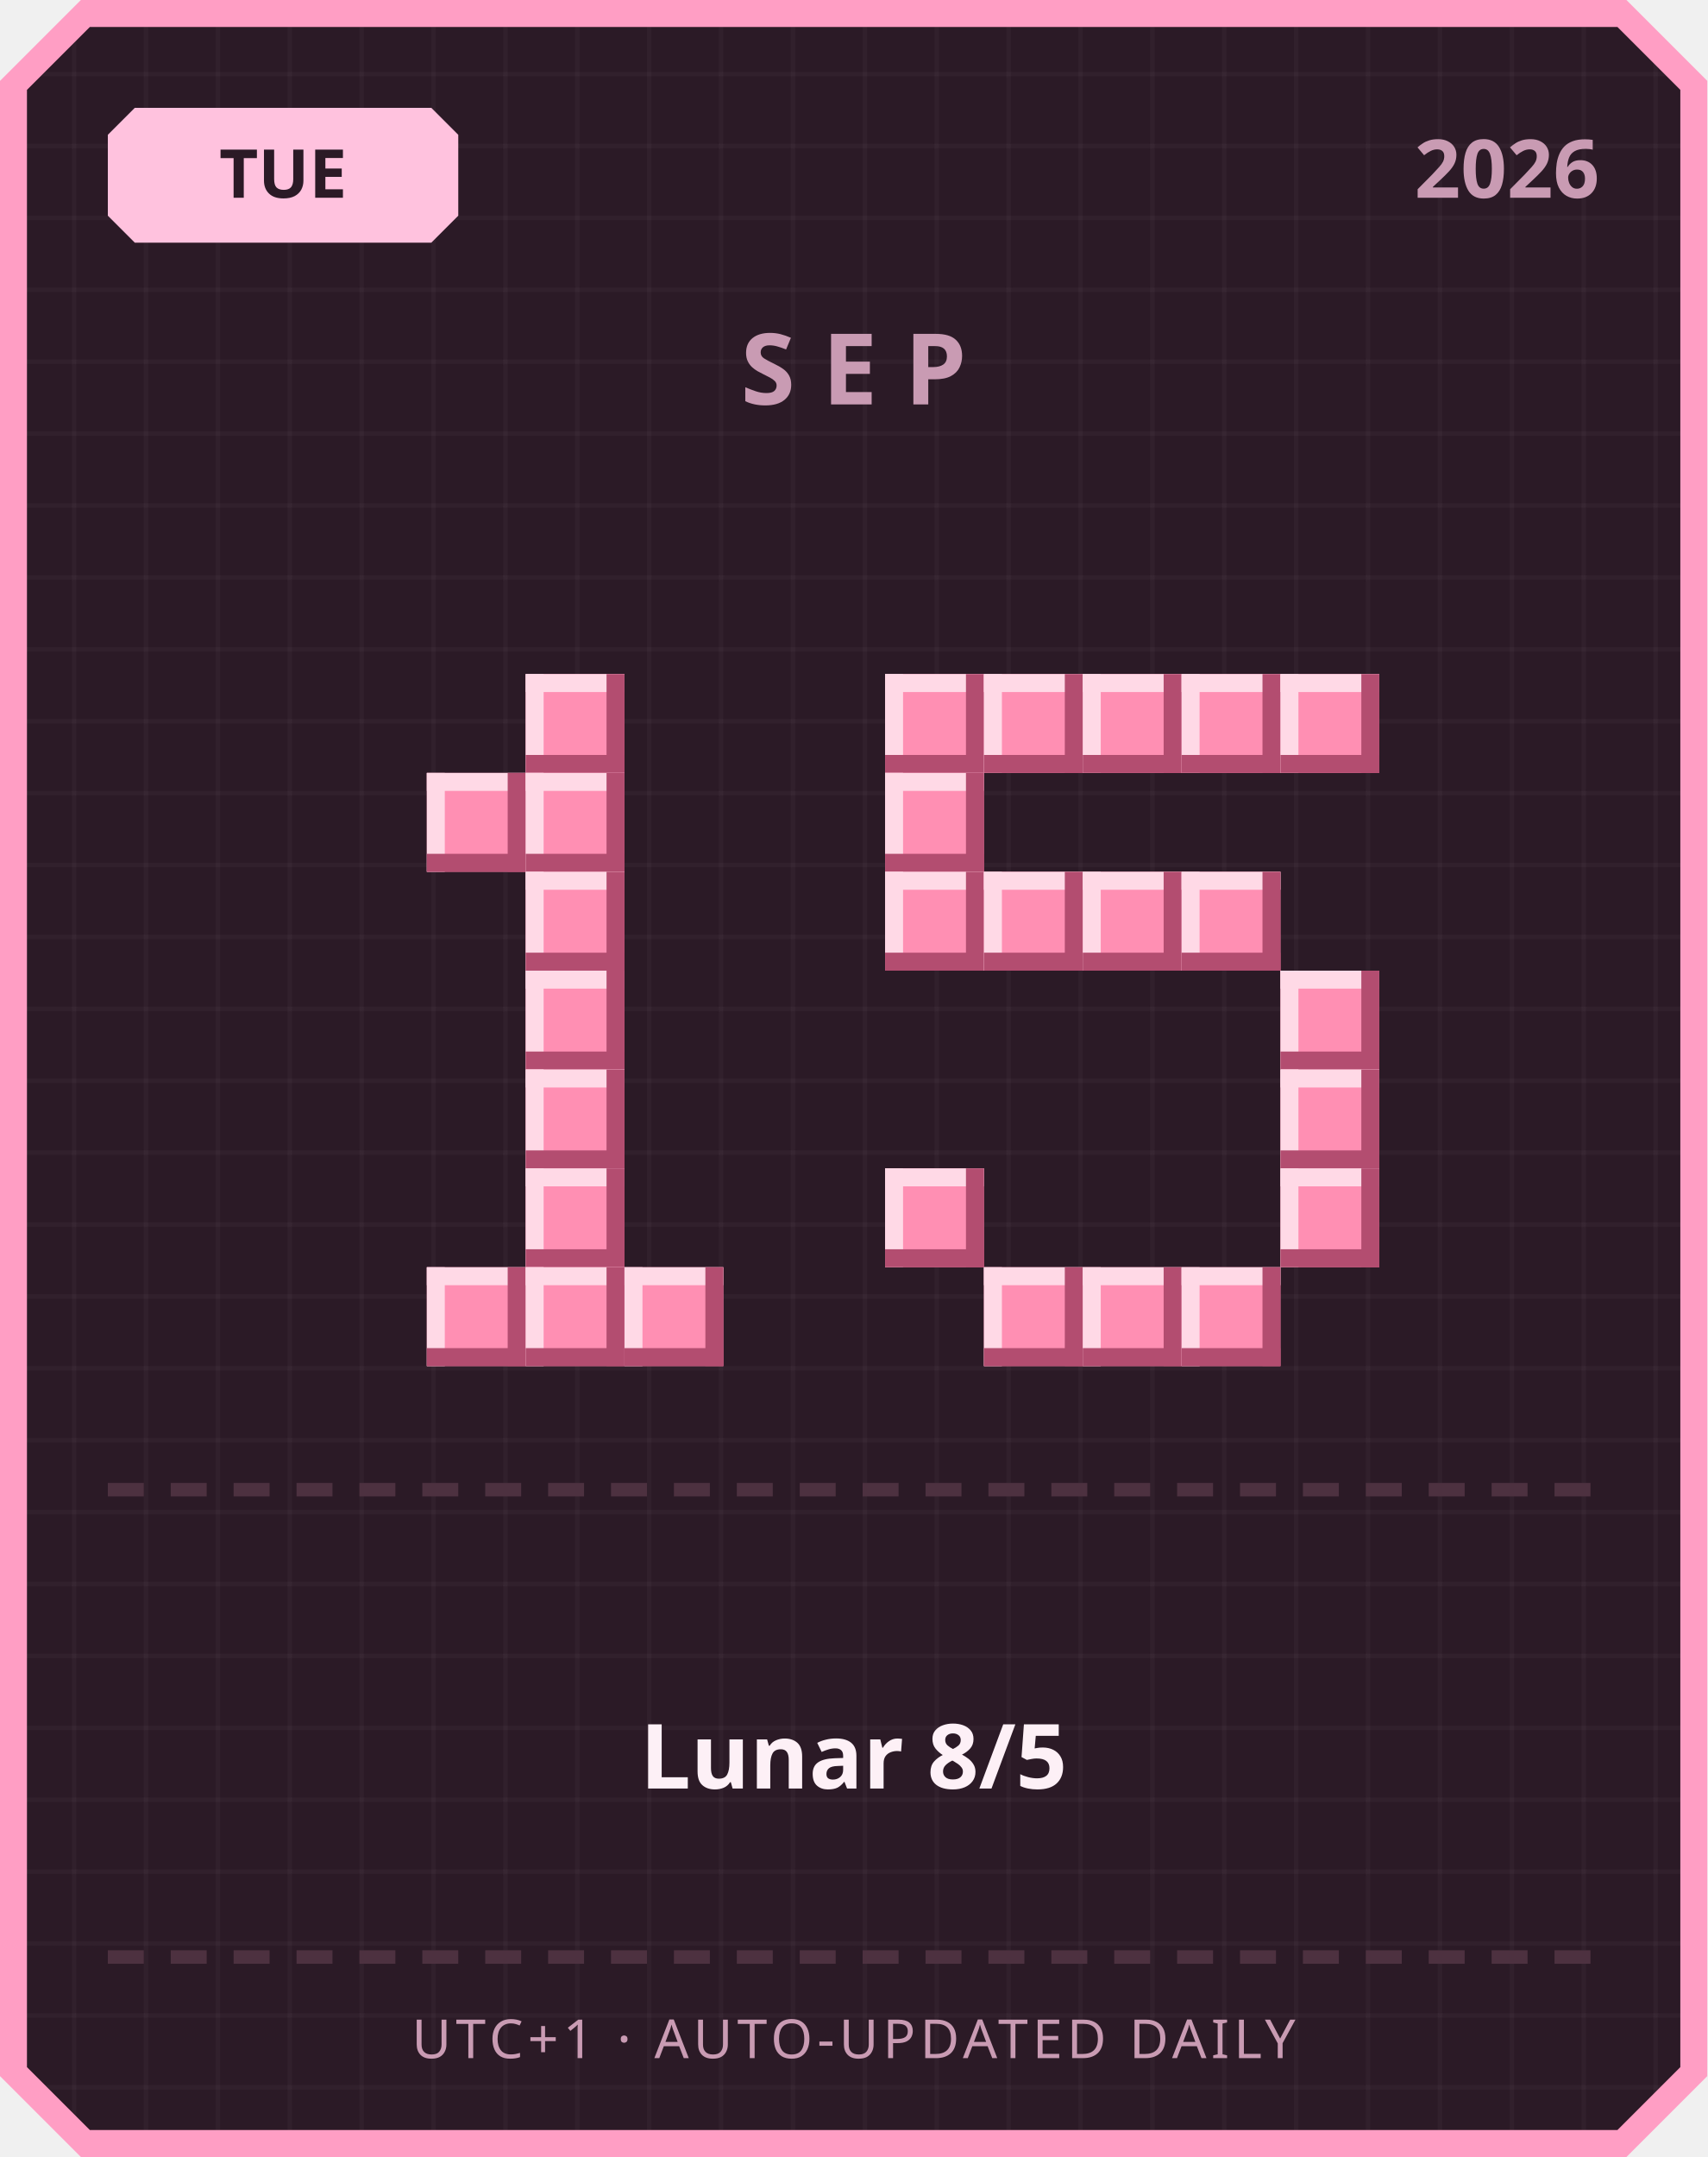
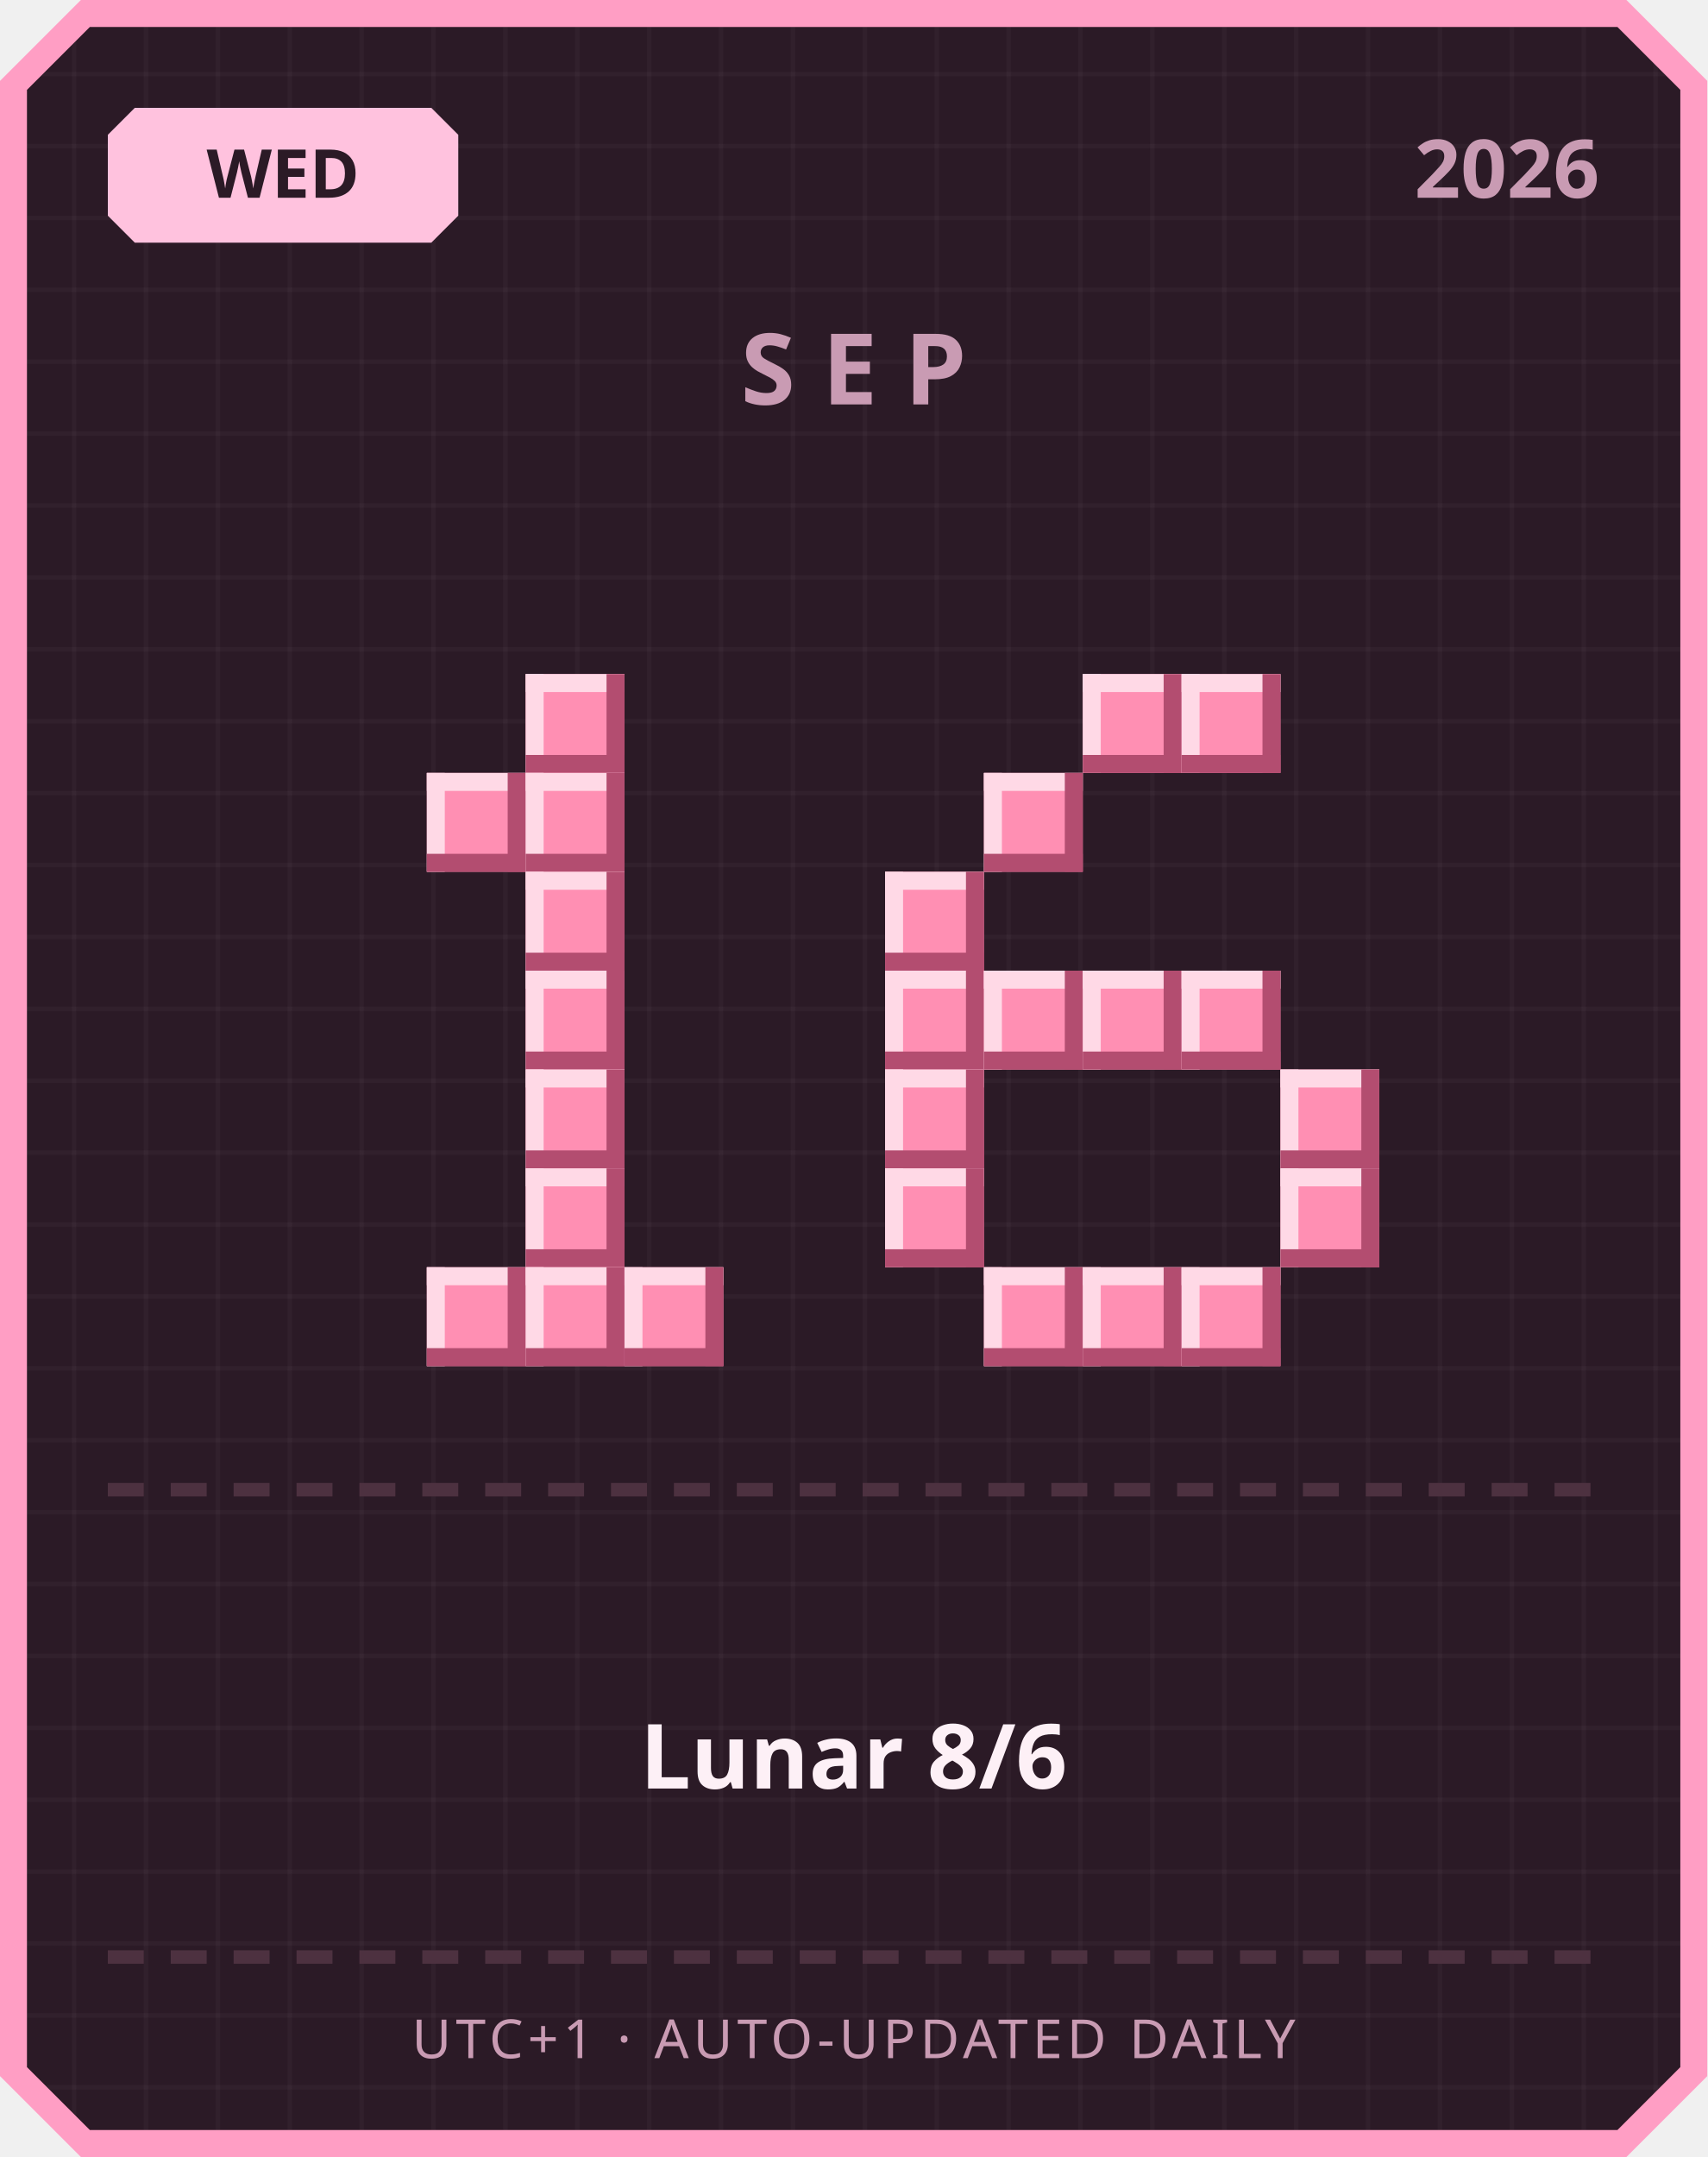
<svg xmlns="http://www.w3.org/2000/svg" width="380" height="480" viewBox="0 0 380 480">
  <defs>
    <pattern id="grid" width="16" height="16" patternUnits="userSpaceOnUse">
      <rect width="16" height="16" fill="#2b1a26" />
      <rect width="1" height="16" fill="#ffffff" opacity="0.03" />
      <rect width="16" height="1" fill="#ffffff" opacity="0.03" />
    </pattern>
  </defs>
  <path d="M 18,0 L 362,0 L 380,18 L 380,462 L 362,480 L 18,480 L 0,462 L 0,18 Z" fill="#ff9ec4" />
  <path d="M 20,6 L 360,6 L 374,20 L 374,460 L 360,474 L 20,474 L 6,460 L 6,20 Z" fill="url(#grid)" />
  <path d="M 30,24 L 96,24 L 102,30 L 102,48 L 96,54 L 30,54 L 24,48 L 24,30 Z" fill="#ffc2de" />
-   <text x="63" y="44" text-anchor="middle" font-family="'Segoe UI', sans-serif" font-size="15" font-weight="700" fill="#2b1a26">TUE</text>
+   <text x="63" y="44" text-anchor="middle" font-family="'Segoe UI', sans-serif" font-size="15" font-weight="700" fill="#2b1a26">WED</text>
  <text x="356" y="44" text-anchor="end" font-family="'Segoe UI', sans-serif" font-size="18" font-weight="700" fill="#c99bb3">2026</text>
  <text x="190" y="90" text-anchor="middle" font-family="'Segoe UI', sans-serif" font-size="22" font-weight="700" letter-spacing="6" fill="#c99bb3">SEP</text>
  <rect x="117" y="150" width="22" height="22" fill="#ff8fb3" />
  <rect x="117" y="150" width="22" height="4" fill="#ffd9e6" />
  <rect x="117" y="150" width="4" height="22" fill="#ffd9e6" />
  <rect x="117" y="168" width="22" height="4" fill="#b34d70" />
  <rect x="135" y="150" width="4" height="22" fill="#b34d70" />
  <rect x="95" y="172" width="22" height="22" fill="#ff8fb3" />
  <rect x="95" y="172" width="22" height="4" fill="#ffd9e6" />
  <rect x="95" y="172" width="4" height="22" fill="#ffd9e6" />
  <rect x="95" y="190" width="22" height="4" fill="#b34d70" />
  <rect x="113" y="172" width="4" height="22" fill="#b34d70" />
  <rect x="117" y="172" width="22" height="22" fill="#ff8fb3" />
  <rect x="117" y="172" width="22" height="4" fill="#ffd9e6" />
  <rect x="117" y="172" width="4" height="22" fill="#ffd9e6" />
  <rect x="117" y="190" width="22" height="4" fill="#b34d70" />
  <rect x="135" y="172" width="4" height="22" fill="#b34d70" />
  <rect x="117" y="194" width="22" height="22" fill="#ff8fb3" />
  <rect x="117" y="194" width="22" height="4" fill="#ffd9e6" />
  <rect x="117" y="194" width="4" height="22" fill="#ffd9e6" />
  <rect x="117" y="212" width="22" height="4" fill="#b34d70" />
  <rect x="135" y="194" width="4" height="22" fill="#b34d70" />
  <rect x="117" y="216" width="22" height="22" fill="#ff8fb3" />
  <rect x="117" y="216" width="22" height="4" fill="#ffd9e6" />
  <rect x="117" y="216" width="4" height="22" fill="#ffd9e6" />
  <rect x="117" y="234" width="22" height="4" fill="#b34d70" />
  <rect x="135" y="216" width="4" height="22" fill="#b34d70" />
  <rect x="117" y="238" width="22" height="22" fill="#ff8fb3" />
  <rect x="117" y="238" width="22" height="4" fill="#ffd9e6" />
  <rect x="117" y="238" width="4" height="22" fill="#ffd9e6" />
  <rect x="117" y="256" width="22" height="4" fill="#b34d70" />
  <rect x="135" y="238" width="4" height="22" fill="#b34d70" />
  <rect x="117" y="260" width="22" height="22" fill="#ff8fb3" />
  <rect x="117" y="260" width="22" height="4" fill="#ffd9e6" />
  <rect x="117" y="260" width="4" height="22" fill="#ffd9e6" />
  <rect x="117" y="278" width="22" height="4" fill="#b34d70" />
  <rect x="135" y="260" width="4" height="22" fill="#b34d70" />
  <rect x="95" y="282" width="22" height="22" fill="#ff8fb3" />
  <rect x="95" y="282" width="22" height="4" fill="#ffd9e6" />
  <rect x="95" y="282" width="4" height="22" fill="#ffd9e6" />
  <rect x="95" y="300" width="22" height="4" fill="#b34d70" />
  <rect x="113" y="282" width="4" height="22" fill="#b34d70" />
  <rect x="117" y="282" width="22" height="22" fill="#ff8fb3" />
  <rect x="117" y="282" width="22" height="4" fill="#ffd9e6" />
  <rect x="117" y="282" width="4" height="22" fill="#ffd9e6" />
  <rect x="117" y="300" width="22" height="4" fill="#b34d70" />
  <rect x="135" y="282" width="4" height="22" fill="#b34d70" />
  <rect x="139" y="282" width="22" height="22" fill="#ff8fb3" />
  <rect x="139" y="282" width="22" height="4" fill="#ffd9e6" />
  <rect x="139" y="282" width="4" height="22" fill="#ffd9e6" />
  <rect x="139" y="300" width="22" height="4" fill="#b34d70" />
  <rect x="157" y="282" width="4" height="22" fill="#b34d70" />
-   <rect x="197" y="150" width="22" height="22" fill="#ff8fb3" />
-   <rect x="197" y="150" width="22" height="4" fill="#ffd9e6" />
-   <rect x="197" y="150" width="4" height="22" fill="#ffd9e6" />
-   <rect x="197" y="168" width="22" height="4" fill="#b34d70" />
-   <rect x="215" y="150" width="4" height="22" fill="#b34d70" />
-   <rect x="219" y="150" width="22" height="22" fill="#ff8fb3" />
-   <rect x="219" y="150" width="22" height="4" fill="#ffd9e6" />
-   <rect x="219" y="150" width="4" height="22" fill="#ffd9e6" />
-   <rect x="219" y="168" width="22" height="4" fill="#b34d70" />
-   <rect x="237" y="150" width="4" height="22" fill="#b34d70" />
  <rect x="241" y="150" width="22" height="22" fill="#ff8fb3" />
  <rect x="241" y="150" width="22" height="4" fill="#ffd9e6" />
  <rect x="241" y="150" width="4" height="22" fill="#ffd9e6" />
  <rect x="241" y="168" width="22" height="4" fill="#b34d70" />
  <rect x="259" y="150" width="4" height="22" fill="#b34d70" />
  <rect x="263" y="150" width="22" height="22" fill="#ff8fb3" />
  <rect x="263" y="150" width="22" height="4" fill="#ffd9e6" />
  <rect x="263" y="150" width="4" height="22" fill="#ffd9e6" />
  <rect x="263" y="168" width="22" height="4" fill="#b34d70" />
  <rect x="281" y="150" width="4" height="22" fill="#b34d70" />
-   <rect x="285" y="150" width="22" height="22" fill="#ff8fb3" />
-   <rect x="285" y="150" width="22" height="4" fill="#ffd9e6" />
-   <rect x="285" y="150" width="4" height="22" fill="#ffd9e6" />
-   <rect x="285" y="168" width="22" height="4" fill="#b34d70" />
-   <rect x="303" y="150" width="4" height="22" fill="#b34d70" />
-   <rect x="197" y="172" width="22" height="22" fill="#ff8fb3" />
-   <rect x="197" y="172" width="22" height="4" fill="#ffd9e6" />
-   <rect x="197" y="172" width="4" height="22" fill="#ffd9e6" />
-   <rect x="197" y="190" width="22" height="4" fill="#b34d70" />
-   <rect x="215" y="172" width="4" height="22" fill="#b34d70" />
+   <rect x="219" y="172" width="22" height="22" fill="#ff8fb3" />
+   <rect x="219" y="172" width="22" height="4" fill="#ffd9e6" />
+   <rect x="219" y="172" width="4" height="22" fill="#ffd9e6" />
+   <rect x="219" y="190" width="22" height="4" fill="#b34d70" />
+   <rect x="237" y="172" width="4" height="22" fill="#b34d70" />
  <rect x="197" y="194" width="22" height="22" fill="#ff8fb3" />
  <rect x="197" y="194" width="22" height="4" fill="#ffd9e6" />
  <rect x="197" y="194" width="4" height="22" fill="#ffd9e6" />
  <rect x="197" y="212" width="22" height="4" fill="#b34d70" />
  <rect x="215" y="194" width="4" height="22" fill="#b34d70" />
-   <rect x="219" y="194" width="22" height="22" fill="#ff8fb3" />
-   <rect x="219" y="194" width="22" height="4" fill="#ffd9e6" />
-   <rect x="219" y="194" width="4" height="22" fill="#ffd9e6" />
-   <rect x="219" y="212" width="22" height="4" fill="#b34d70" />
-   <rect x="237" y="194" width="4" height="22" fill="#b34d70" />
-   <rect x="241" y="194" width="22" height="22" fill="#ff8fb3" />
-   <rect x="241" y="194" width="22" height="4" fill="#ffd9e6" />
-   <rect x="241" y="194" width="4" height="22" fill="#ffd9e6" />
-   <rect x="241" y="212" width="22" height="4" fill="#b34d70" />
-   <rect x="259" y="194" width="4" height="22" fill="#b34d70" />
-   <rect x="263" y="194" width="22" height="22" fill="#ff8fb3" />
-   <rect x="263" y="194" width="22" height="4" fill="#ffd9e6" />
-   <rect x="263" y="194" width="4" height="22" fill="#ffd9e6" />
-   <rect x="263" y="212" width="22" height="4" fill="#b34d70" />
-   <rect x="281" y="194" width="4" height="22" fill="#b34d70" />
-   <rect x="285" y="216" width="22" height="22" fill="#ff8fb3" />
-   <rect x="285" y="216" width="22" height="4" fill="#ffd9e6" />
-   <rect x="285" y="216" width="4" height="22" fill="#ffd9e6" />
-   <rect x="285" y="234" width="22" height="4" fill="#b34d70" />
-   <rect x="303" y="216" width="4" height="22" fill="#b34d70" />
+   <rect x="197" y="216" width="22" height="22" fill="#ff8fb3" />
+   <rect x="197" y="216" width="22" height="4" fill="#ffd9e6" />
+   <rect x="197" y="216" width="4" height="22" fill="#ffd9e6" />
+   <rect x="197" y="234" width="22" height="4" fill="#b34d70" />
+   <rect x="215" y="216" width="4" height="22" fill="#b34d70" />
+   <rect x="219" y="216" width="22" height="22" fill="#ff8fb3" />
+   <rect x="219" y="216" width="22" height="4" fill="#ffd9e6" />
+   <rect x="219" y="216" width="4" height="22" fill="#ffd9e6" />
+   <rect x="219" y="234" width="22" height="4" fill="#b34d70" />
+   <rect x="237" y="216" width="4" height="22" fill="#b34d70" />
+   <rect x="241" y="216" width="22" height="22" fill="#ff8fb3" />
+   <rect x="241" y="216" width="22" height="4" fill="#ffd9e6" />
+   <rect x="241" y="216" width="4" height="22" fill="#ffd9e6" />
+   <rect x="241" y="234" width="22" height="4" fill="#b34d70" />
+   <rect x="259" y="216" width="4" height="22" fill="#b34d70" />
+   <rect x="263" y="216" width="22" height="22" fill="#ff8fb3" />
+   <rect x="263" y="216" width="22" height="4" fill="#ffd9e6" />
+   <rect x="263" y="216" width="4" height="22" fill="#ffd9e6" />
+   <rect x="263" y="234" width="22" height="4" fill="#b34d70" />
+   <rect x="281" y="216" width="4" height="22" fill="#b34d70" />
+   <rect x="197" y="238" width="22" height="22" fill="#ff8fb3" />
+   <rect x="197" y="238" width="22" height="4" fill="#ffd9e6" />
+   <rect x="197" y="238" width="4" height="22" fill="#ffd9e6" />
+   <rect x="197" y="256" width="22" height="4" fill="#b34d70" />
+   <rect x="215" y="238" width="4" height="22" fill="#b34d70" />
  <rect x="285" y="238" width="22" height="22" fill="#ff8fb3" />
  <rect x="285" y="238" width="22" height="4" fill="#ffd9e6" />
  <rect x="285" y="238" width="4" height="22" fill="#ffd9e6" />
  <rect x="285" y="256" width="22" height="4" fill="#b34d70" />
  <rect x="303" y="238" width="4" height="22" fill="#b34d70" />
  <rect x="197" y="260" width="22" height="22" fill="#ff8fb3" />
  <rect x="197" y="260" width="22" height="4" fill="#ffd9e6" />
  <rect x="197" y="260" width="4" height="22" fill="#ffd9e6" />
  <rect x="197" y="278" width="22" height="4" fill="#b34d70" />
  <rect x="215" y="260" width="4" height="22" fill="#b34d70" />
  <rect x="285" y="260" width="22" height="22" fill="#ff8fb3" />
  <rect x="285" y="260" width="22" height="4" fill="#ffd9e6" />
  <rect x="285" y="260" width="4" height="22" fill="#ffd9e6" />
  <rect x="285" y="278" width="22" height="4" fill="#b34d70" />
  <rect x="303" y="260" width="4" height="22" fill="#b34d70" />
  <rect x="219" y="282" width="22" height="22" fill="#ff8fb3" />
  <rect x="219" y="282" width="22" height="4" fill="#ffd9e6" />
  <rect x="219" y="282" width="4" height="22" fill="#ffd9e6" />
  <rect x="219" y="300" width="22" height="4" fill="#b34d70" />
  <rect x="237" y="282" width="4" height="22" fill="#b34d70" />
  <rect x="241" y="282" width="22" height="22" fill="#ff8fb3" />
  <rect x="241" y="282" width="22" height="4" fill="#ffd9e6" />
  <rect x="241" y="282" width="4" height="22" fill="#ffd9e6" />
  <rect x="241" y="300" width="22" height="4" fill="#b34d70" />
  <rect x="259" y="282" width="4" height="22" fill="#b34d70" />
  <rect x="263" y="282" width="22" height="22" fill="#ff8fb3" />
  <rect x="263" y="282" width="22" height="4" fill="#ffd9e6" />
  <rect x="263" y="282" width="4" height="22" fill="#ffd9e6" />
  <rect x="263" y="300" width="22" height="4" fill="#b34d70" />
  <rect x="281" y="282" width="4" height="22" fill="#b34d70" />
  <rect x="24" y="330" width="8" height="3" fill="#4d3140" />
  <rect x="38" y="330" width="8" height="3" fill="#4d3140" />
  <rect x="52" y="330" width="8" height="3" fill="#4d3140" />
  <rect x="66" y="330" width="8" height="3" fill="#4d3140" />
  <rect x="80" y="330" width="8" height="3" fill="#4d3140" />
  <rect x="94" y="330" width="8" height="3" fill="#4d3140" />
  <rect x="108" y="330" width="8" height="3" fill="#4d3140" />
  <rect x="122" y="330" width="8" height="3" fill="#4d3140" />
  <rect x="136" y="330" width="8" height="3" fill="#4d3140" />
  <rect x="150" y="330" width="8" height="3" fill="#4d3140" />
  <rect x="164" y="330" width="8" height="3" fill="#4d3140" />
  <rect x="178" y="330" width="8" height="3" fill="#4d3140" />
  <rect x="192" y="330" width="8" height="3" fill="#4d3140" />
  <rect x="206" y="330" width="8" height="3" fill="#4d3140" />
  <rect x="220" y="330" width="8" height="3" fill="#4d3140" />
  <rect x="234" y="330" width="8" height="3" fill="#4d3140" />
  <rect x="248" y="330" width="8" height="3" fill="#4d3140" />
  <rect x="262" y="330" width="8" height="3" fill="#4d3140" />
  <rect x="276" y="330" width="8" height="3" fill="#4d3140" />
  <rect x="290" y="330" width="8" height="3" fill="#4d3140" />
  <rect x="304" y="330" width="8" height="3" fill="#4d3140" />
  <rect x="318" y="330" width="8" height="3" fill="#4d3140" />
  <rect x="332" y="330" width="8" height="3" fill="#4d3140" />
  <rect x="346" y="330" width="8" height="3" fill="#4d3140" />
-   <text x="190" y="398" text-anchor="middle" font-family="'Segoe UI', 'Microsoft JhengHei', sans-serif" font-size="20" font-weight="700" fill="#fdf0f6">Lunar 8/5</text>
+   <text x="190" y="398" text-anchor="middle" font-family="'Segoe UI', 'Microsoft JhengHei', sans-serif" font-size="20" font-weight="700" fill="#fdf0f6">Lunar 8/6</text>
  <rect x="24" y="434" width="8" height="3" fill="#4d3140" />
  <rect x="38" y="434" width="8" height="3" fill="#4d3140" />
  <rect x="52" y="434" width="8" height="3" fill="#4d3140" />
  <rect x="66" y="434" width="8" height="3" fill="#4d3140" />
  <rect x="80" y="434" width="8" height="3" fill="#4d3140" />
  <rect x="94" y="434" width="8" height="3" fill="#4d3140" />
  <rect x="108" y="434" width="8" height="3" fill="#4d3140" />
  <rect x="122" y="434" width="8" height="3" fill="#4d3140" />
  <rect x="136" y="434" width="8" height="3" fill="#4d3140" />
  <rect x="150" y="434" width="8" height="3" fill="#4d3140" />
  <rect x="164" y="434" width="8" height="3" fill="#4d3140" />
  <rect x="178" y="434" width="8" height="3" fill="#4d3140" />
  <rect x="192" y="434" width="8" height="3" fill="#4d3140" />
  <rect x="206" y="434" width="8" height="3" fill="#4d3140" />
  <rect x="220" y="434" width="8" height="3" fill="#4d3140" />
  <rect x="234" y="434" width="8" height="3" fill="#4d3140" />
  <rect x="248" y="434" width="8" height="3" fill="#4d3140" />
  <rect x="262" y="434" width="8" height="3" fill="#4d3140" />
  <rect x="276" y="434" width="8" height="3" fill="#4d3140" />
  <rect x="290" y="434" width="8" height="3" fill="#4d3140" />
  <rect x="304" y="434" width="8" height="3" fill="#4d3140" />
  <rect x="318" y="434" width="8" height="3" fill="#4d3140" />
  <rect x="332" y="434" width="8" height="3" fill="#4d3140" />
  <rect x="346" y="434" width="8" height="3" fill="#4d3140" />
  <text x="190" y="458" text-anchor="middle" font-family="'Segoe UI', sans-serif" font-size="12" letter-spacing="1" fill="#c99bb3">UTC+1 · AUTO-UPDATED DAILY</text>
</svg>
